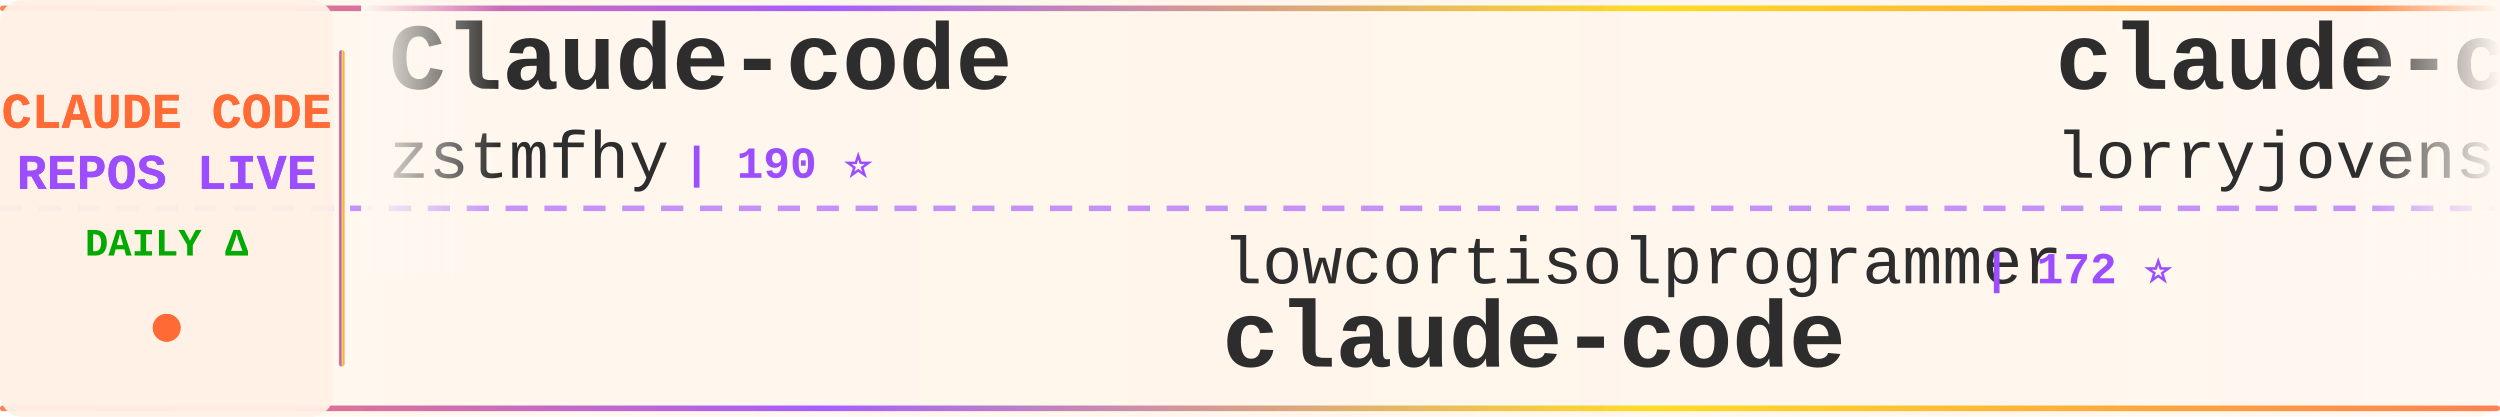
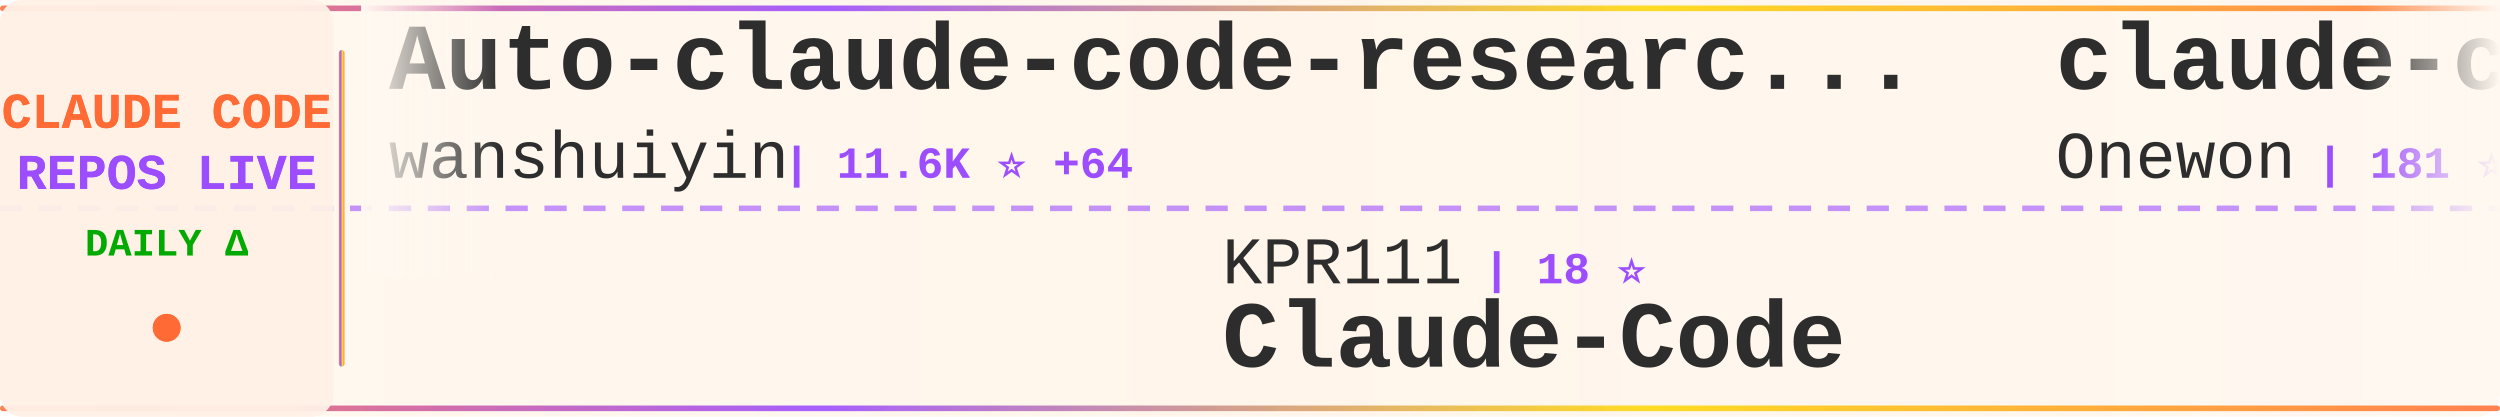
<svg xmlns="http://www.w3.org/2000/svg" width="900" height="150">
  <defs>
    <linearGradient id="tickerBg" x1="0%" y1="0%" x2="100%" y2="0%">
      <stop offset="0%" style="stop-color:#fff8f0;stop-opacity:0.98" />
      <stop offset="50%" style="stop-color:#fff5eb;stop-opacity:1" />
      <stop offset="100%" style="stop-color:#fff8f0;stop-opacity:0.98" />
    </linearGradient>
    <linearGradient id="borderGrad" x1="0%" y1="0%" x2="100%" y2="0%">
      <stop offset="0%" style="stop-color:#FF6B35;stop-opacity:0.85">
        <animate attributeName="stop-opacity" values="0.85;1;0.85" dur="2s" repeatCount="indefinite" />
      </stop>
      <stop offset="33%" style="stop-color:#9C4EFF;stop-opacity:0.9">
        <animate attributeName="stop-opacity" values="0.9;1;0.9" dur="2.2s" repeatCount="indefinite" />
      </stop>
      <stop offset="66%" style="stop-color:#FFD700;stop-opacity:0.85">
        <animate attributeName="stop-opacity" values="0.85;1;0.85" dur="1.8s" repeatCount="indefinite" />
      </stop>
      <stop offset="100%" style="stop-color:#FF6B35;stop-opacity:0.85">
        <animate attributeName="stop-opacity" values="0.85;1;0.85" dur="2s" repeatCount="indefinite" />
      </stop>
    </linearGradient>
    <filter id="textGlow">
      <feGaussianBlur stdDeviation="0.15" result="coloredBlur" />
      <feMerge>
        <feMergeNode in="coloredBlur" />
        <feMergeNode in="SourceGraphic" />
      </feMerge>
    </filter>
    <filter id="metricGlow">
      <feGaussianBlur stdDeviation="0.2" result="coloredBlur" />
      <feMerge>
        <feMergeNode in="coloredBlur" />
        <feMergeNode in="SourceGraphic" />
      </feMerge>
    </filter>
    <linearGradient id="leftFade" x1="0%" y1="0%" x2="100%" y2="0%">
      <stop offset="0%" style="stop-color:#fff8f0;stop-opacity:1" />
      <stop offset="100%" style="stop-color:#fff8f0;stop-opacity:0" />
    </linearGradient>
    <linearGradient id="rightFade" x1="0%" y1="0%" x2="100%" y2="0%">
      <stop offset="0%" style="stop-color:#fff8f0;stop-opacity:0" />
      <stop offset="100%" style="stop-color:#fff8f0;stop-opacity:1" />
    </linearGradient>
  </defs>
  <rect width="900" height="150" fill="url(#tickerBg)" rx="8" />
  <rect x="0" y="2" width="900" height="2" fill="url(#borderGrad)" rx="1" />
  <rect x="0" y="146" width="900" height="2" fill="url(#borderGrad)" rx="1" />
  <line x1="0" y1="75" x2="900" y2="75" stroke="#9C4EFF" stroke-width="2" stroke-dasharray="8 6" opacity="0.6" />
  <rect x="0" y="0" width="120" height="150" fill="#fff0e6" opacity="0.95" rx="8" />
  <text x="60" y="46" font-family="'Courier New', monospace" font-size="18" font-weight="bold" fill="#FF6B35" text-anchor="middle" filter="url(#textGlow)">
    CLAUDE CODE
  </text>
  <text x="60" y="68" font-family="'Courier New', monospace" font-size="18" font-weight="bold" fill="#9C4EFF" text-anchor="middle" filter="url(#textGlow)">
    REPOS LIVE
  </text>
  <text x="60" y="92" font-family="'Courier New', monospace" font-size="14" font-weight="bold" fill="#00aa00" text-anchor="middle">
    DAILY Δ
  </text>
  <circle cx="60" cy="118" r="5" fill="#FF6B35" filter="url(#metricGlow)">
    <animate attributeName="r" values="4;6;4" dur="1.5s" repeatCount="indefinite" />
    <animate attributeName="opacity" values="0.6;1;0.6" dur="1.5s" repeatCount="indefinite" />
  </circle>
  <rect x="122" y="18" width="2" height="114" fill="url(#borderGrad)" rx="1" />
  <clipPath id="tickerClip">
    <rect x="130" y="0" width="770" height="150" />
  </clipPath>
  <g clip-path="url(#tickerClip)">
    <g id="tickerItems">
      <animateTransform attributeName="transform" attributeType="XML" type="translate" from="0 0" to="-3000 0" dur="54s" repeatCount="indefinite" />
      <g transform="translate(0, 0)">
-         <text x="140" y="32" font-family="'Courier New', monospace" font-size="34" font-weight="bold" fill="#2d2d2d">Claude-code</text>
-         <text x="140" y="64" font-family="'Courier New', monospace" font-size="24" font-weight="normal" fill="#2d2d2d" opacity="1.0">zstmfhy</text>
-         <text x="246" y="64" font-family="'Courier New', monospace" font-size="16" font-weight="bold" fill="#9C4EFF"> | 190 ⭐</text>
+         <text x="140" y="32" font-family="'Courier New', monospace" font-size="34" font-weight="bold" fill="#2d2d2d">Auto-claude-code-researc...</text>
+         <text x="140" y="64" font-family="'Courier New', monospace" font-size="24" font-weight="normal" fill="#2d2d2d" opacity="1.0">wanshuiyin</text>
+         <text x="282" y="64" font-family="'Courier New', monospace" font-size="16" font-weight="bold" fill="#9C4EFF"> | 11.6K ⭐ +64</text>
      </g>
      <g transform="translate(300, 0)">
-         <text x="140" y="102" font-family="'Courier New', monospace" font-size="24" font-weight="normal" fill="#2d2d2d" opacity="1.0">lowcortisolprogrammer</text>
-         <text x="414" y="102" font-family="'Courier New', monospace" font-size="16" font-weight="bold" fill="#9C4EFF"> | 172 ⭐</text>
-         <text x="140" y="132" font-family="'Courier New', monospace" font-size="34" font-weight="bold" fill="#2d2d2d">claude-code</text>
-       </g>
-       <g transform="translate(600, 0)">
-         <text x="140" y="32" font-family="'Courier New', monospace" font-size="34" font-weight="bold" fill="#2d2d2d">claude-code-rust</text>
-         <text x="140" y="64" font-family="'Courier New', monospace" font-size="24" font-weight="normal" fill="#2d2d2d" opacity="1.0">lorryjovens-hub</text>
-         <text x="342" y="64" font-family="'Courier New', monospace" font-size="16" font-weight="bold" fill="#9C4EFF"> | 1.6K ⭐ +1</text>
-       </g>
-       <g transform="translate(900, 0)">
-         <text x="140" y="102" font-family="'Courier New', monospace" font-size="24" font-weight="normal" fill="#2d2d2d" opacity="1.0">tanbiralam</text>
-         <text x="282" y="102" font-family="'Courier New', monospace" font-size="16" font-weight="bold" fill="#9C4EFF"> | 1.8K ⭐ +5</text>
-         <text x="140" y="132" font-family="'Courier New', monospace" font-size="34" font-weight="bold" fill="#2d2d2d">claude-code</text>
-       </g>
-       <g transform="translate(1200, 0)">
-         <text x="140" y="32" font-family="'Courier New', monospace" font-size="34" font-weight="bold" fill="#2d2d2d">awesome-claude-code</text>
-         <text x="140" y="64" font-family="'Courier New', monospace" font-size="24" font-weight="normal" fill="#2d2d2d" opacity="1.0">jqueryscript</text>
-         <text x="306" y="64" font-family="'Courier New', monospace" font-size="16" font-weight="bold" fill="#9C4EFF"> | 412 ⭐ +4</text>
-       </g>
-       <g transform="translate(1500, 0)">
-         <text x="140" y="102" font-family="'Courier New', monospace" font-size="24" font-weight="normal" fill="#2d2d2d" opacity="1.0">anthropics</text>
-         <text x="282" y="102" font-family="'Courier New', monospace" font-size="16" font-weight="bold" fill="#9C4EFF"> | 5.0K ⭐ +75</text>
-         <text x="140" y="132" font-family="'Courier New', monospace" font-size="34" font-weight="bold" fill="#2d2d2d">claude-code-security-rev...</text>
-       </g>
-       <g transform="translate(1800, 0)">
-         <text x="140" y="32" font-family="'Courier New', monospace" font-size="34" font-weight="bold" fill="#2d2d2d">claude-code-pm-course</text>
-         <text x="140" y="64" font-family="'Courier New', monospace" font-size="24" font-weight="normal" fill="#2d2d2d" opacity="1.0">carlvellotti</text>
-         <text x="306" y="64" font-family="'Courier New', monospace" font-size="16" font-weight="bold" fill="#9C4EFF"> | 2.1K ⭐ +1</text>
-       </g>
-       <g transform="translate(2100, 0)">
        <text x="140" y="102" font-family="'Courier New', monospace" font-size="24" font-weight="normal" fill="#2d2d2d" opacity="1.0">KPR111</text>
        <text x="234" y="102" font-family="'Courier New', monospace" font-size="16" font-weight="bold" fill="#9C4EFF"> | 18 ⭐</text>
        <text x="140" y="132" font-family="'Courier New', monospace" font-size="34" font-weight="bold" fill="#2d2d2d">Claude-Code</text>
      </g>
-       <g transform="translate(2400, 0)">
+       <g transform="translate(600, 0)">
+         <text x="140" y="32" font-family="'Courier New', monospace" font-size="34" font-weight="bold" fill="#2d2d2d">claude-code</text>
+         <text x="140" y="64" font-family="'Courier New', monospace" font-size="24" font-weight="normal" fill="#2d2d2d" opacity="1.0">Onewon</text>
+         <text x="234" y="64" font-family="'Courier New', monospace" font-size="16" font-weight="bold" fill="#9C4EFF"> | 181 ⭐</text>
+       </g>
+       <g transform="translate(900, 0)">
+         <text x="140" y="102" font-family="'Courier New', monospace" font-size="24" font-weight="normal" fill="#2d2d2d" opacity="1.0">mehmoodosman</text>
+         <text x="306" y="102" font-family="'Courier New', monospace" font-size="16" font-weight="bold" fill="#9C4EFF"> | 169 ⭐</text>
+         <text x="140" y="132" font-family="'Courier New', monospace" font-size="34" font-weight="bold" fill="#2d2d2d">claude-code</text>
+       </g>
+       <g transform="translate(1200, 0)">
+         <text x="140" y="32" font-family="'Courier New', monospace" font-size="34" font-weight="bold" fill="#2d2d2d">claude-code-source</text>
+         <text x="140" y="64" font-family="'Courier New', monospace" font-size="24" font-weight="normal" fill="#2d2d2d" opacity="1.0">AprilNEA</text>
+         <text x="258" y="64" font-family="'Courier New', monospace" font-size="16" font-weight="bold" fill="#9C4EFF"> | 384 ⭐ +1</text>
+       </g>
+       <g transform="translate(1500, 0)">
+         <text x="140" y="102" font-family="'Courier New', monospace" font-size="24" font-weight="normal" fill="#2d2d2d" opacity="1.0">catlog22</text>
+         <text x="258" y="102" font-family="'Courier New', monospace" font-size="16" font-weight="bold" fill="#9C4EFF"> | 2.1K ⭐ +2</text>
+         <text x="140" y="132" font-family="'Courier New', monospace" font-size="34" font-weight="bold" fill="#2d2d2d">Claude-Code-Workflow</text>
+       </g>
+       <g transform="translate(1800, 0)">
        <text x="140" y="32" font-family="'Courier New', monospace" font-size="34" font-weight="bold" fill="#2d2d2d">claude-code-webui</text>
        <text x="140" y="64" font-family="'Courier New', monospace" font-size="24" font-weight="normal" fill="#2d2d2d" opacity="1.0">sugyan</text>
-         <text x="234" y="64" font-family="'Courier New', monospace" font-size="16" font-weight="bold" fill="#9C4EFF"> | 1.1K ⭐ +1</text>
+         <text x="234" y="64" font-family="'Courier New', monospace" font-size="16" font-weight="bold" fill="#9C4EFF"> | 1.1K ⭐ +3</text>
+       </g>
+       <g transform="translate(2100, 0)">
+         <text x="140" y="102" font-family="'Courier New', monospace" font-size="24" font-weight="normal" fill="#2d2d2d" opacity="1.0">kodu-ai</text>
+         <text x="246" y="102" font-family="'Courier New', monospace" font-size="16" font-weight="bold" fill="#9C4EFF"> | 5.3K ⭐</text>
+         <text x="140" y="132" font-family="'Courier New', monospace" font-size="34" font-weight="bold" fill="#2d2d2d">claude-coder</text>
+       </g>
+       <g transform="translate(2400, 0)">
+         <text x="140" y="32" font-family="'Courier New', monospace" font-size="34" font-weight="bold" fill="#2d2d2d">claude-code</text>
+         <text x="140" y="64" font-family="'Courier New', monospace" font-size="24" font-weight="normal" fill="#2d2d2d" opacity="1.0">xorespesp</text>
+         <text x="270" y="64" font-family="'Courier New', monospace" font-size="16" font-weight="bold" fill="#9C4EFF"> | 226 ⭐</text>
      </g>
      <g transform="translate(2700, 0)">
-         <text x="140" y="102" font-family="'Courier New', monospace" font-size="24" font-weight="normal" fill="#2d2d2d" opacity="1.0">wanshuiyin</text>
-         <text x="282" y="102" font-family="'Courier New', monospace" font-size="16" font-weight="bold" fill="#9C4EFF"> | 11.6K ⭐ +53</text>
-         <text x="140" y="132" font-family="'Courier New', monospace" font-size="34" font-weight="bold" fill="#2d2d2d">Auto-claude-code-researc...</text>
+         <text x="140" y="102" font-family="'Courier New', monospace" font-size="24" font-weight="normal" fill="#2d2d2d" opacity="1.0">anthropics</text>
+         <text x="282" y="102" font-family="'Courier New', monospace" font-size="16" font-weight="bold" fill="#9C4EFF"> | 130.9K ⭐ +256</text>
+         <text x="140" y="132" font-family="'Courier New', monospace" font-size="34" font-weight="bold" fill="#2d2d2d">claude-code</text>
      </g>
      <g transform="translate(3000, 0)">
-         <text x="140" y="32" font-family="'Courier New', monospace" font-size="34" font-weight="bold" fill="#2d2d2d">Claude-code</text>
-         <text x="140" y="64" font-family="'Courier New', monospace" font-size="24" font-weight="normal" fill="#2d2d2d" opacity="1.0">zstmfhy</text>
-         <text x="246" y="64" font-family="'Courier New', monospace" font-size="16" font-weight="bold" fill="#9C4EFF"> | 190 ⭐</text>
+         <text x="140" y="32" font-family="'Courier New', monospace" font-size="34" font-weight="bold" fill="#2d2d2d">Auto-claude-code-researc...</text>
+         <text x="140" y="64" font-family="'Courier New', monospace" font-size="24" font-weight="normal" fill="#2d2d2d" opacity="1.0">wanshuiyin</text>
+         <text x="282" y="64" font-family="'Courier New', monospace" font-size="16" font-weight="bold" fill="#9C4EFF"> | 11.6K ⭐ +64</text>
      </g>
      <g transform="translate(3300, 0)">
-         <text x="140" y="102" font-family="'Courier New', monospace" font-size="24" font-weight="normal" fill="#2d2d2d" opacity="1.0">lowcortisolprogrammer</text>
-         <text x="414" y="102" font-family="'Courier New', monospace" font-size="16" font-weight="bold" fill="#9C4EFF"> | 172 ⭐</text>
-         <text x="140" y="132" font-family="'Courier New', monospace" font-size="34" font-weight="bold" fill="#2d2d2d">claude-code</text>
+         <text x="140" y="102" font-family="'Courier New', monospace" font-size="24" font-weight="normal" fill="#2d2d2d" opacity="1.0">KPR111</text>
+         <text x="234" y="102" font-family="'Courier New', monospace" font-size="16" font-weight="bold" fill="#9C4EFF"> | 18 ⭐</text>
+         <text x="140" y="132" font-family="'Courier New', monospace" font-size="34" font-weight="bold" fill="#2d2d2d">Claude-Code</text>
      </g>
      <g transform="translate(3600, 0)">
-         <text x="140" y="32" font-family="'Courier New', monospace" font-size="34" font-weight="bold" fill="#2d2d2d">claude-code-rust</text>
-         <text x="140" y="64" font-family="'Courier New', monospace" font-size="24" font-weight="normal" fill="#2d2d2d" opacity="1.0">lorryjovens-hub</text>
-         <text x="342" y="64" font-family="'Courier New', monospace" font-size="16" font-weight="bold" fill="#9C4EFF"> | 1.6K ⭐ +1</text>
+         <text x="140" y="32" font-family="'Courier New', monospace" font-size="34" font-weight="bold" fill="#2d2d2d">claude-code</text>
+         <text x="140" y="64" font-family="'Courier New', monospace" font-size="24" font-weight="normal" fill="#2d2d2d" opacity="1.0">Onewon</text>
+         <text x="234" y="64" font-family="'Courier New', monospace" font-size="16" font-weight="bold" fill="#9C4EFF"> | 181 ⭐</text>
      </g>
      <g transform="translate(3900, 0)">
-         <text x="140" y="102" font-family="'Courier New', monospace" font-size="24" font-weight="normal" fill="#2d2d2d" opacity="1.0">tanbiralam</text>
-         <text x="282" y="102" font-family="'Courier New', monospace" font-size="16" font-weight="bold" fill="#9C4EFF"> | 1.8K ⭐ +5</text>
+         <text x="140" y="102" font-family="'Courier New', monospace" font-size="24" font-weight="normal" fill="#2d2d2d" opacity="1.0">mehmoodosman</text>
+         <text x="306" y="102" font-family="'Courier New', monospace" font-size="16" font-weight="bold" fill="#9C4EFF"> | 169 ⭐</text>
        <text x="140" y="132" font-family="'Courier New', monospace" font-size="34" font-weight="bold" fill="#2d2d2d">claude-code</text>
      </g>
    </g>
  </g>
  <rect x="130" y="0" width="50" height="100" fill="url(#leftFade)" />
  <rect x="850" y="0" width="50" height="100" fill="url(#rightFade)" />
</svg>
